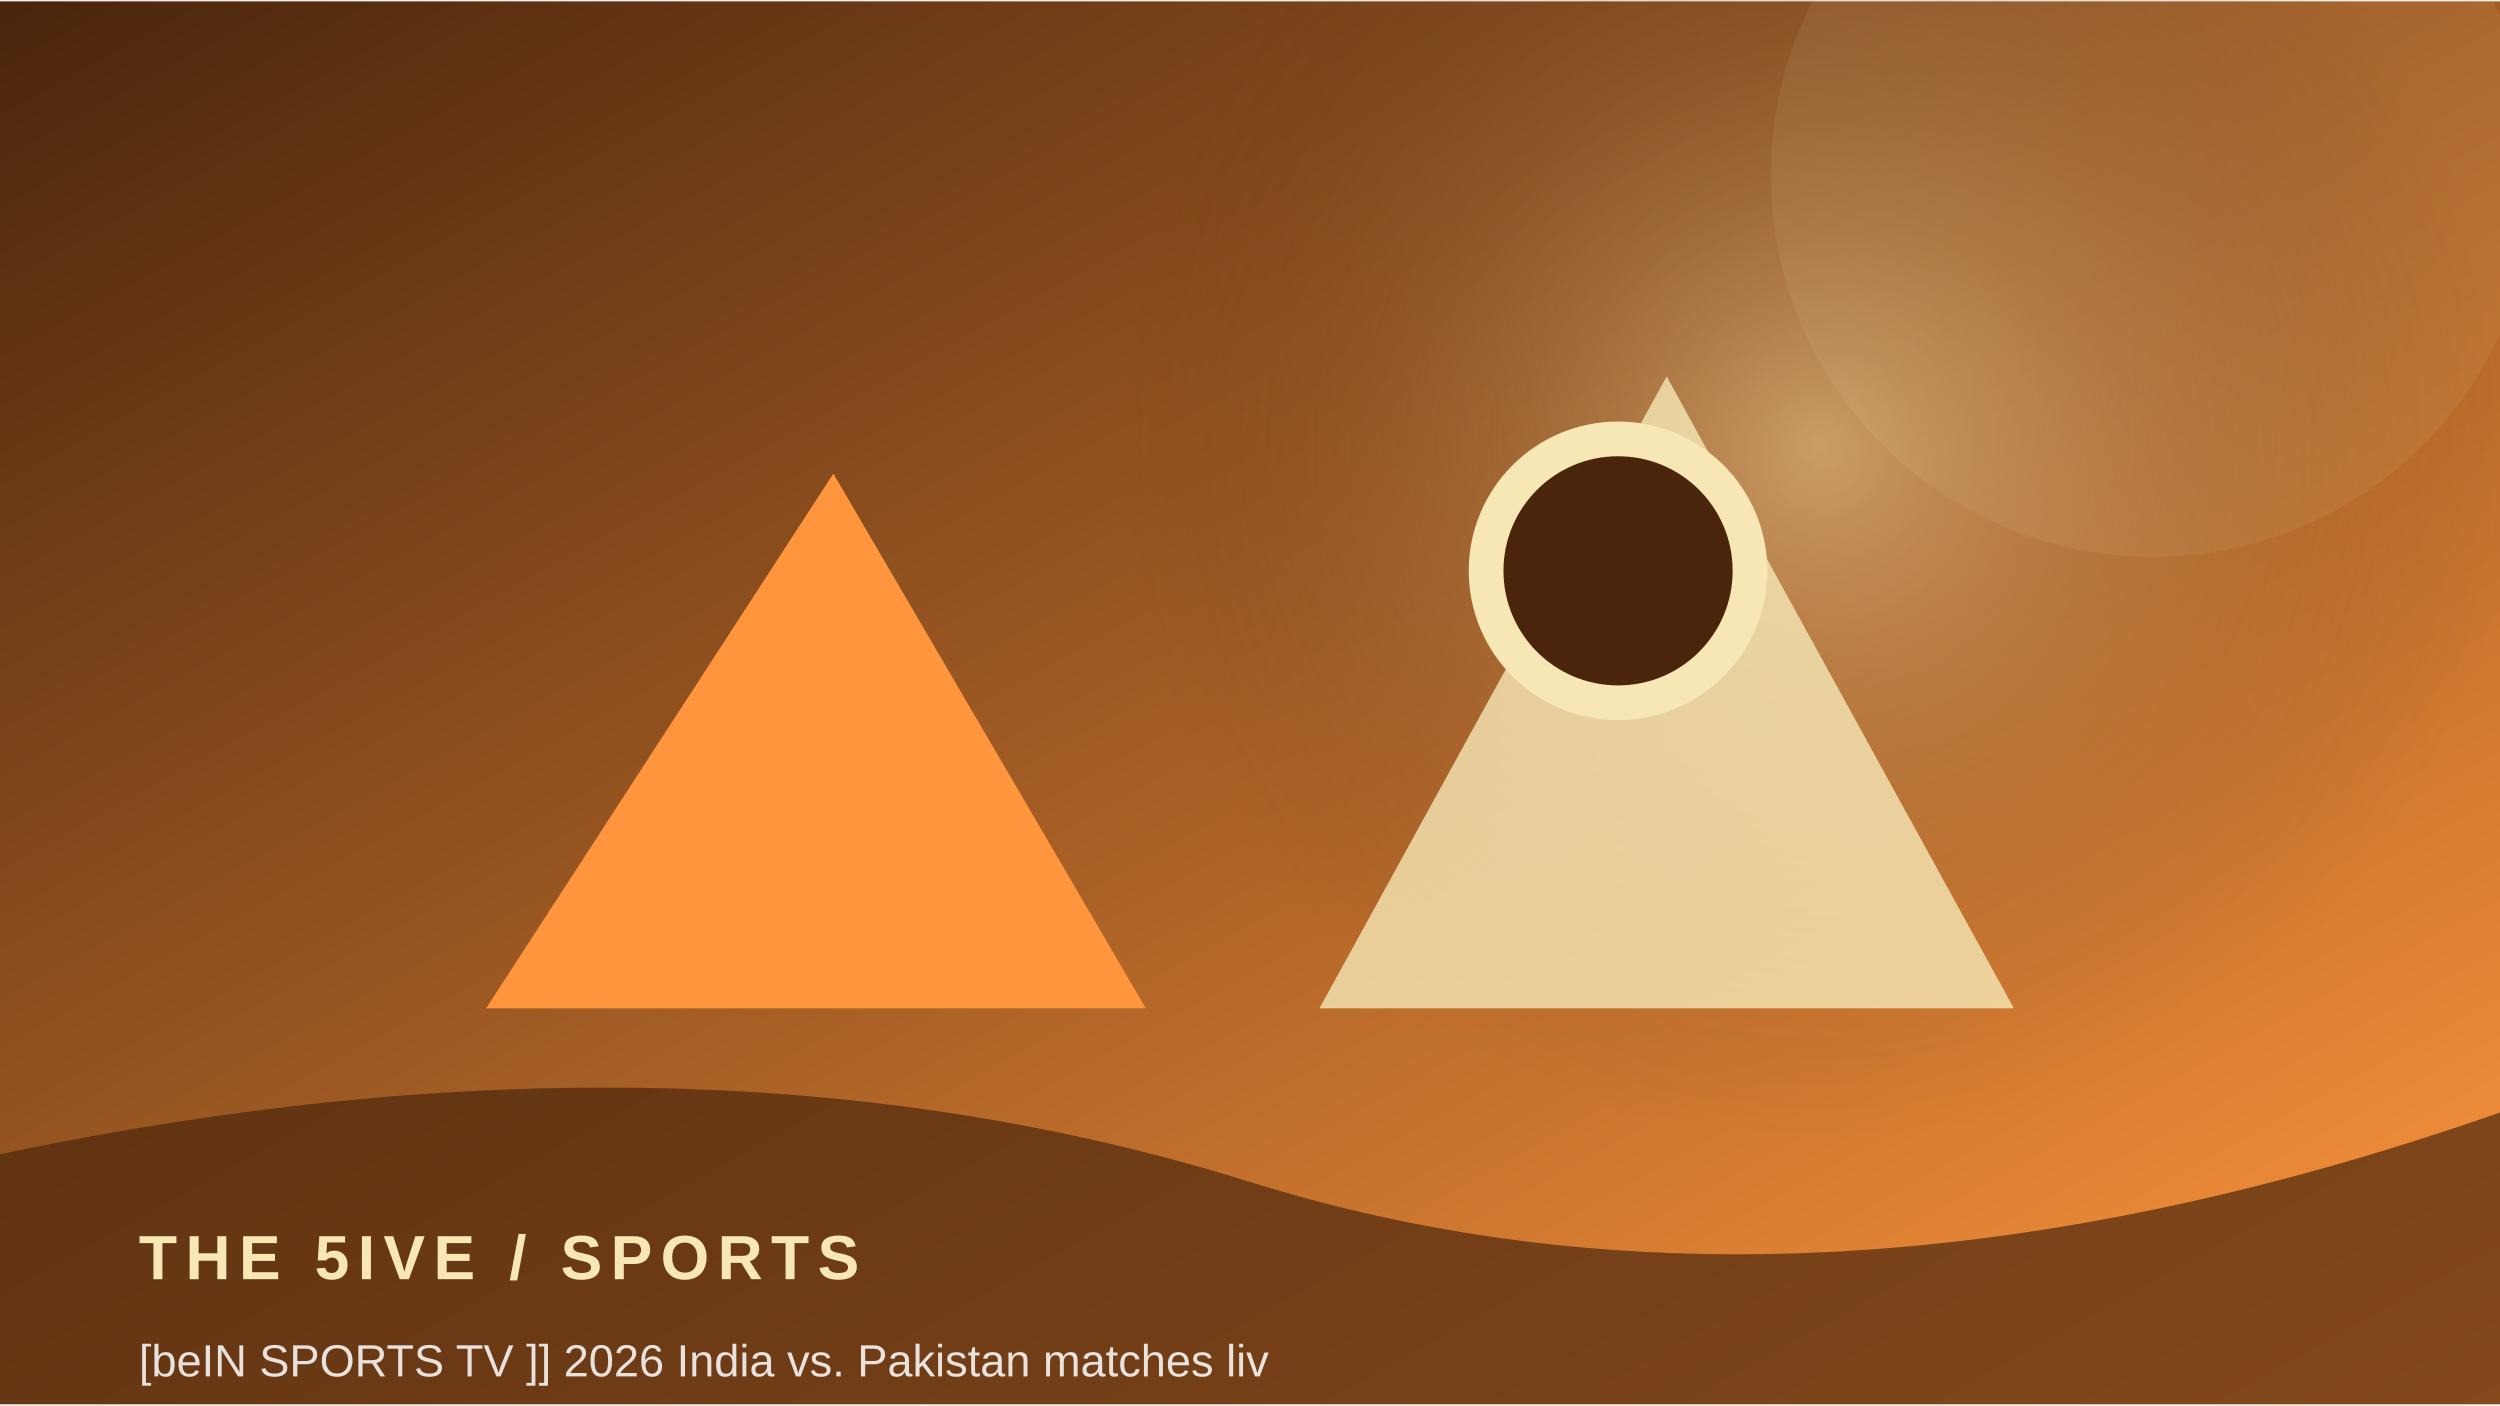
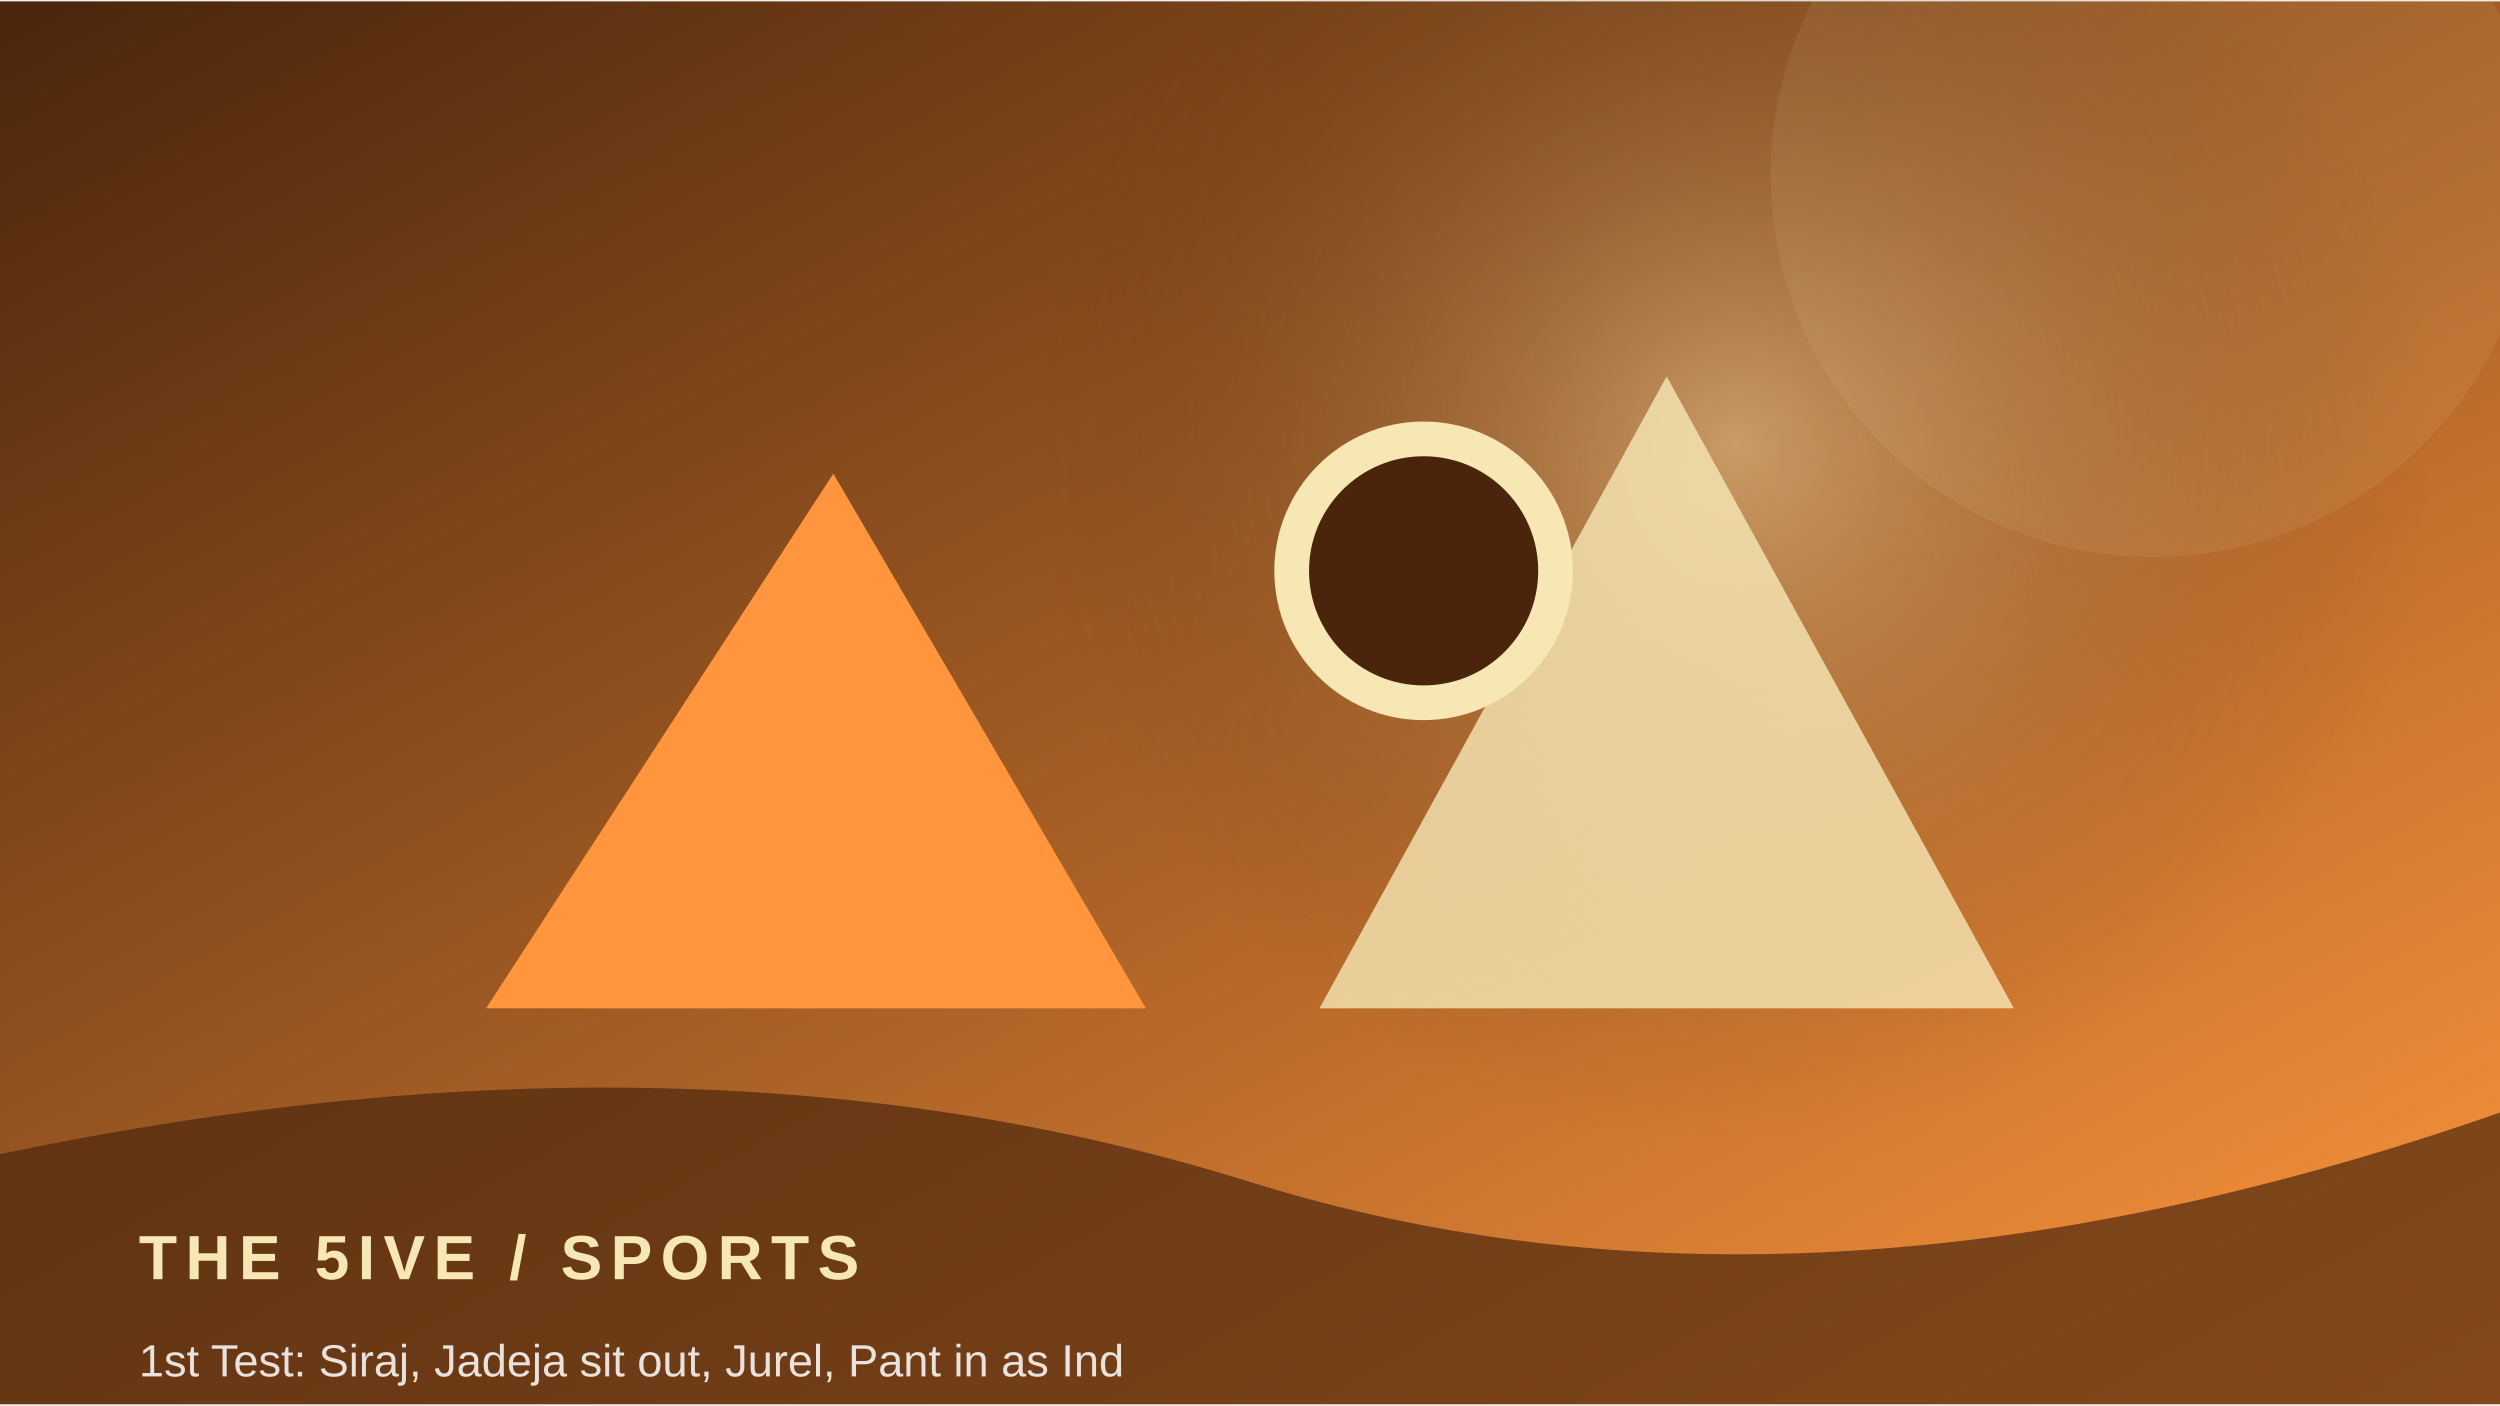
<svg xmlns="http://www.w3.org/2000/svg" width="900" height="506" viewBox="0 0 360 202">
  <defs>
    <linearGradient id="g" x1="0" y1="0" x2="1" y2="1">
      <stop stop-color="#4a250c" />
      <stop offset="1" stop-color="#ff963d" />
    </linearGradient>
    <radialGradient id="r">
      <stop stop-color="#f6e7b5" stop-opacity=".45" />
      <stop offset="1" stop-color="#4a250c" stop-opacity="0" />
    </radialGradient>
  </defs>
  <rect width="360" height="202" fill="url(#g)" />
-   <circle cx="262" cy="64" r="100" fill="url(#r)" />
+   <circle cx="250" cy="64" r="100" fill="url(#r)" />
  <circle cx="310" cy="25" r="55" fill="#f6e7b5" opacity=".08" />
  <path d="M70 145 L120 68 L165 145 Z" fill="#ff963d" />
  <path d="M190 145 L240 54 L290 145 Z" fill="#f6e7b5" opacity=".8" />
-   <circle cx="233" cy="82" r="19" fill="#4a250c" stroke="#f6e7b5" stroke-width="5" />
+   <circle cx="205" cy="82" r="19" fill="#4a250c" stroke="#f6e7b5" stroke-width="5" />
  <path d="M0 166 Q100 145 180 170 T360 160 V202 H0Z" fill="#4a250c" opacity=".68" />
  <text x="20" y="184" font-family="Arial,sans-serif" font-size="9" font-weight="700" letter-spacing="1.2" fill="#f6e7b5">THE 5IVE  /  SPORTS</text>
-   <text x="20" y="198" font-family="Arial,sans-serif" font-size="6.5" fill="#ffffff" opacity=".85">[beIN SPORTS TV ]] 2026 India vs. Pakistan matches liv</text>
+   <text x="20" y="198" font-family="Arial,sans-serif" font-size="6.5" fill="#ffffff" opacity=".85">1st Test: Siraj, Jadeja sit out, Jurel, Pant in as Ind</text>
</svg>
